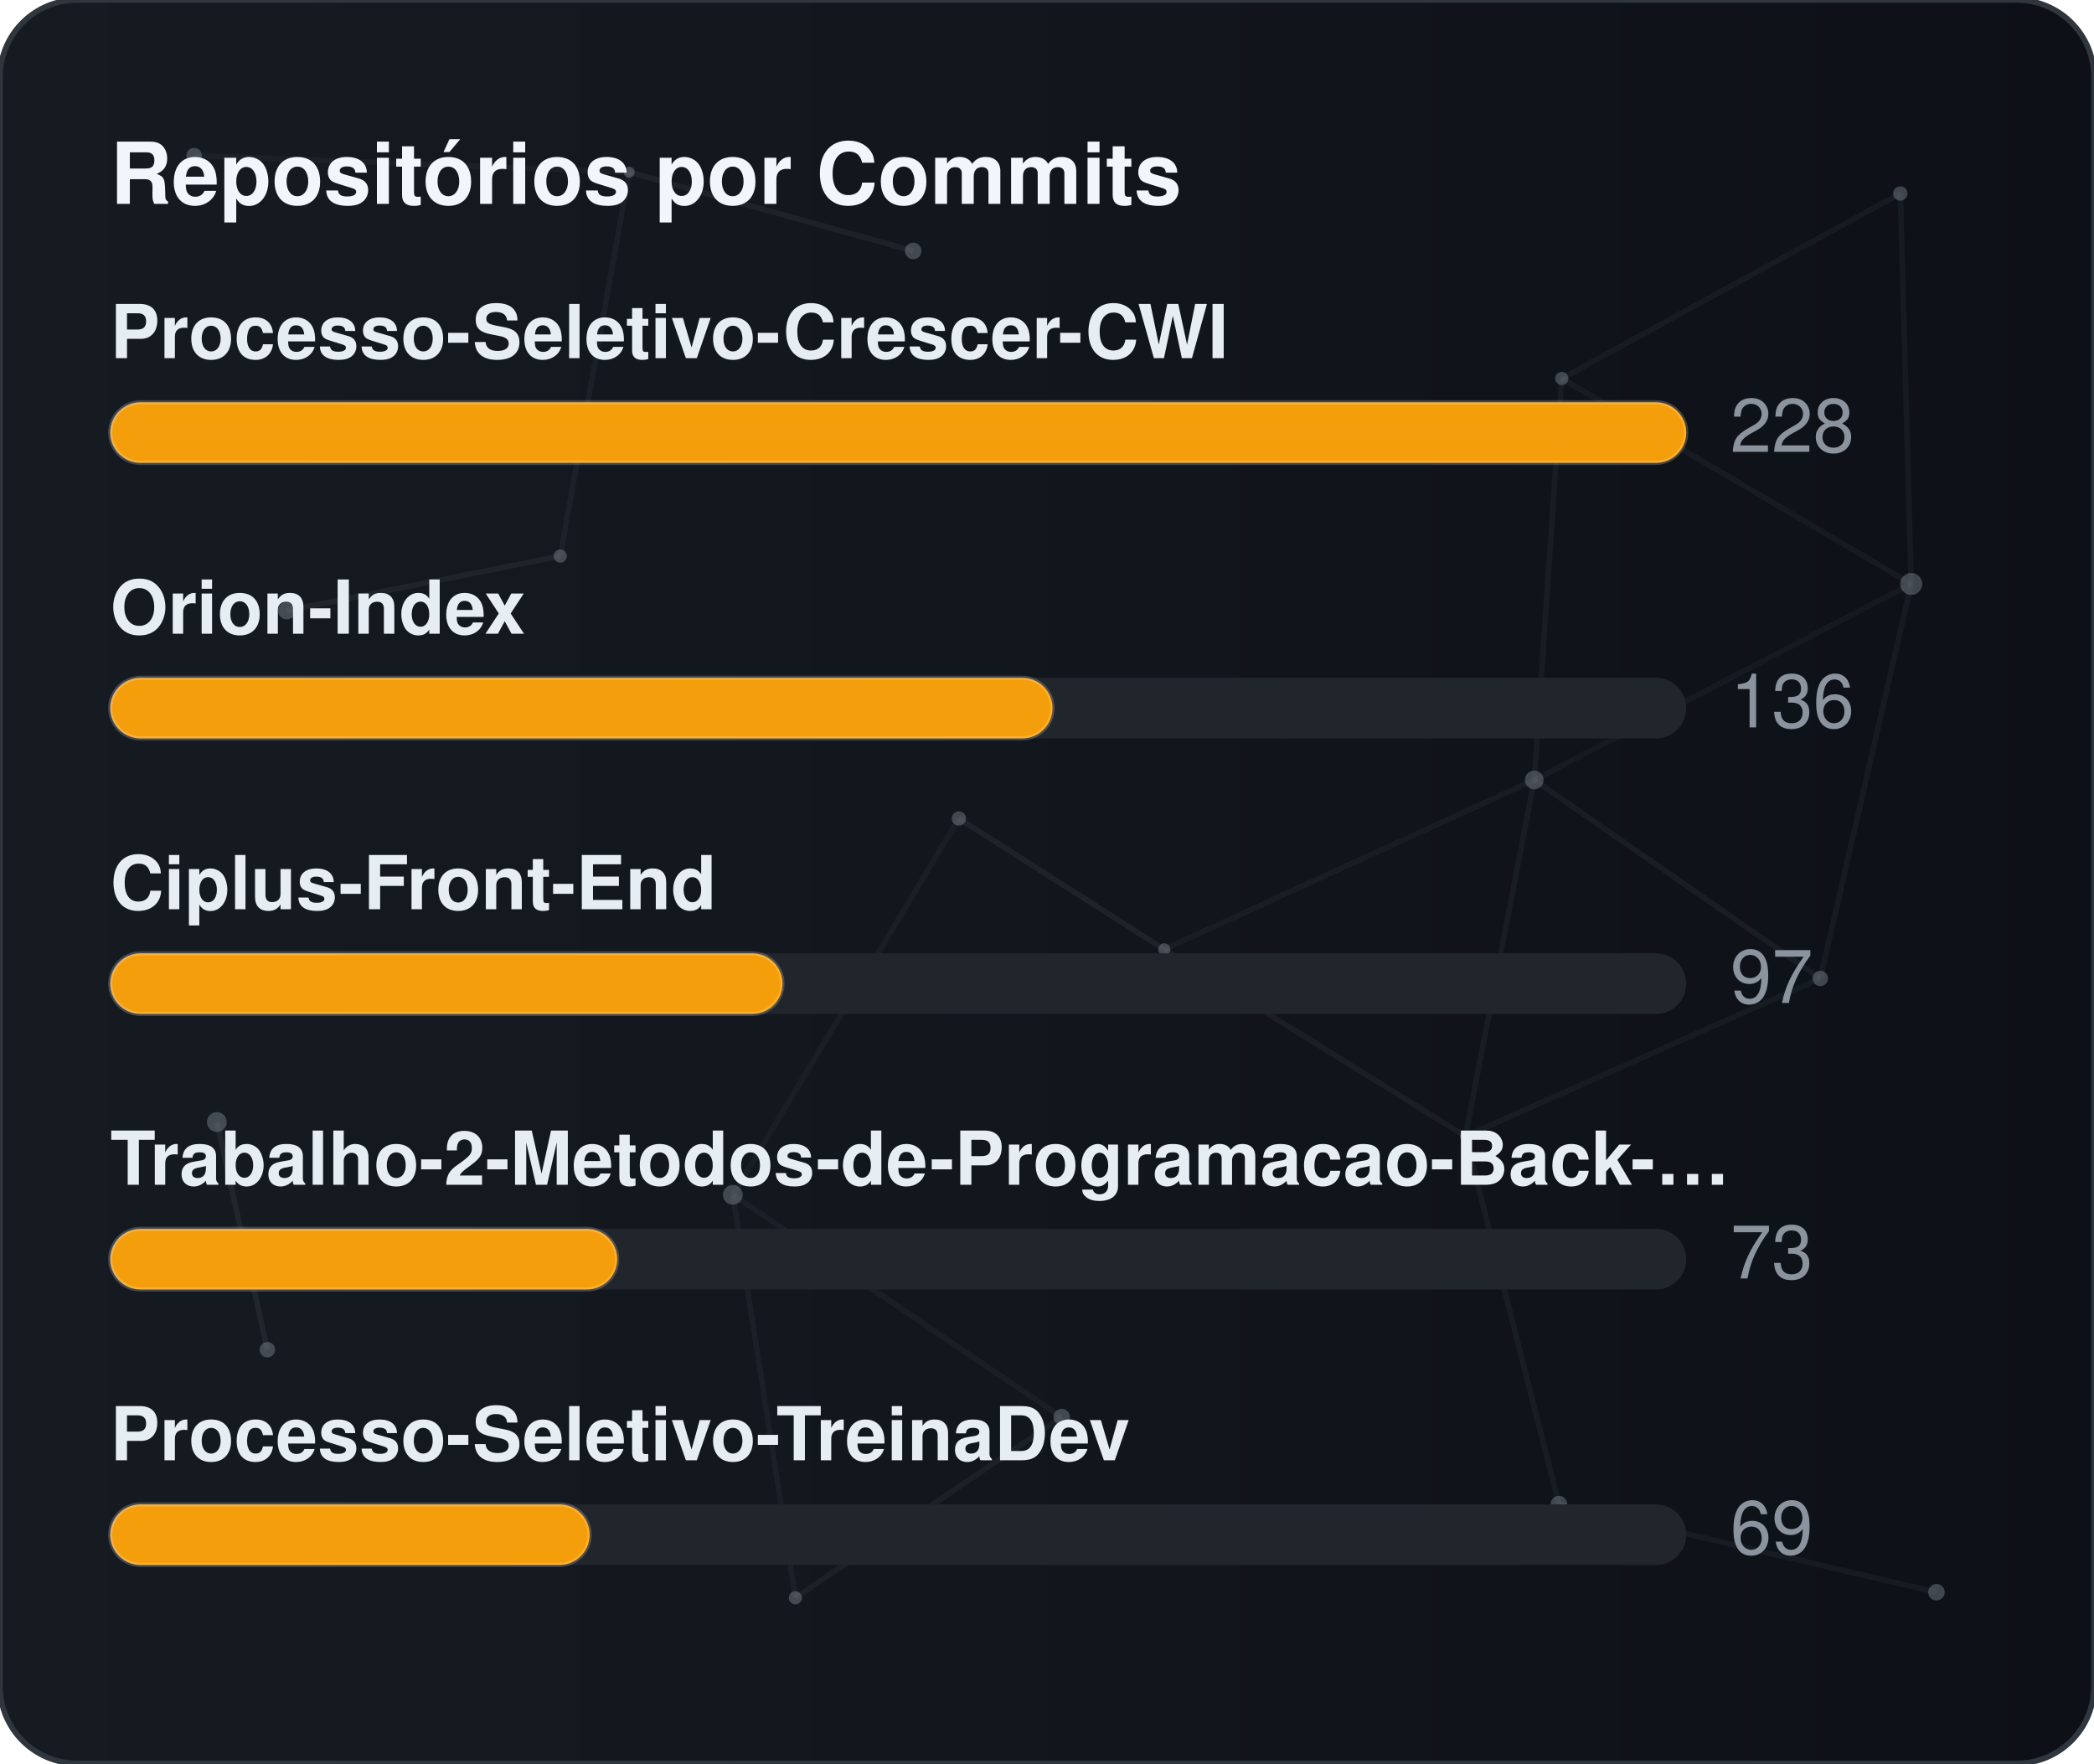
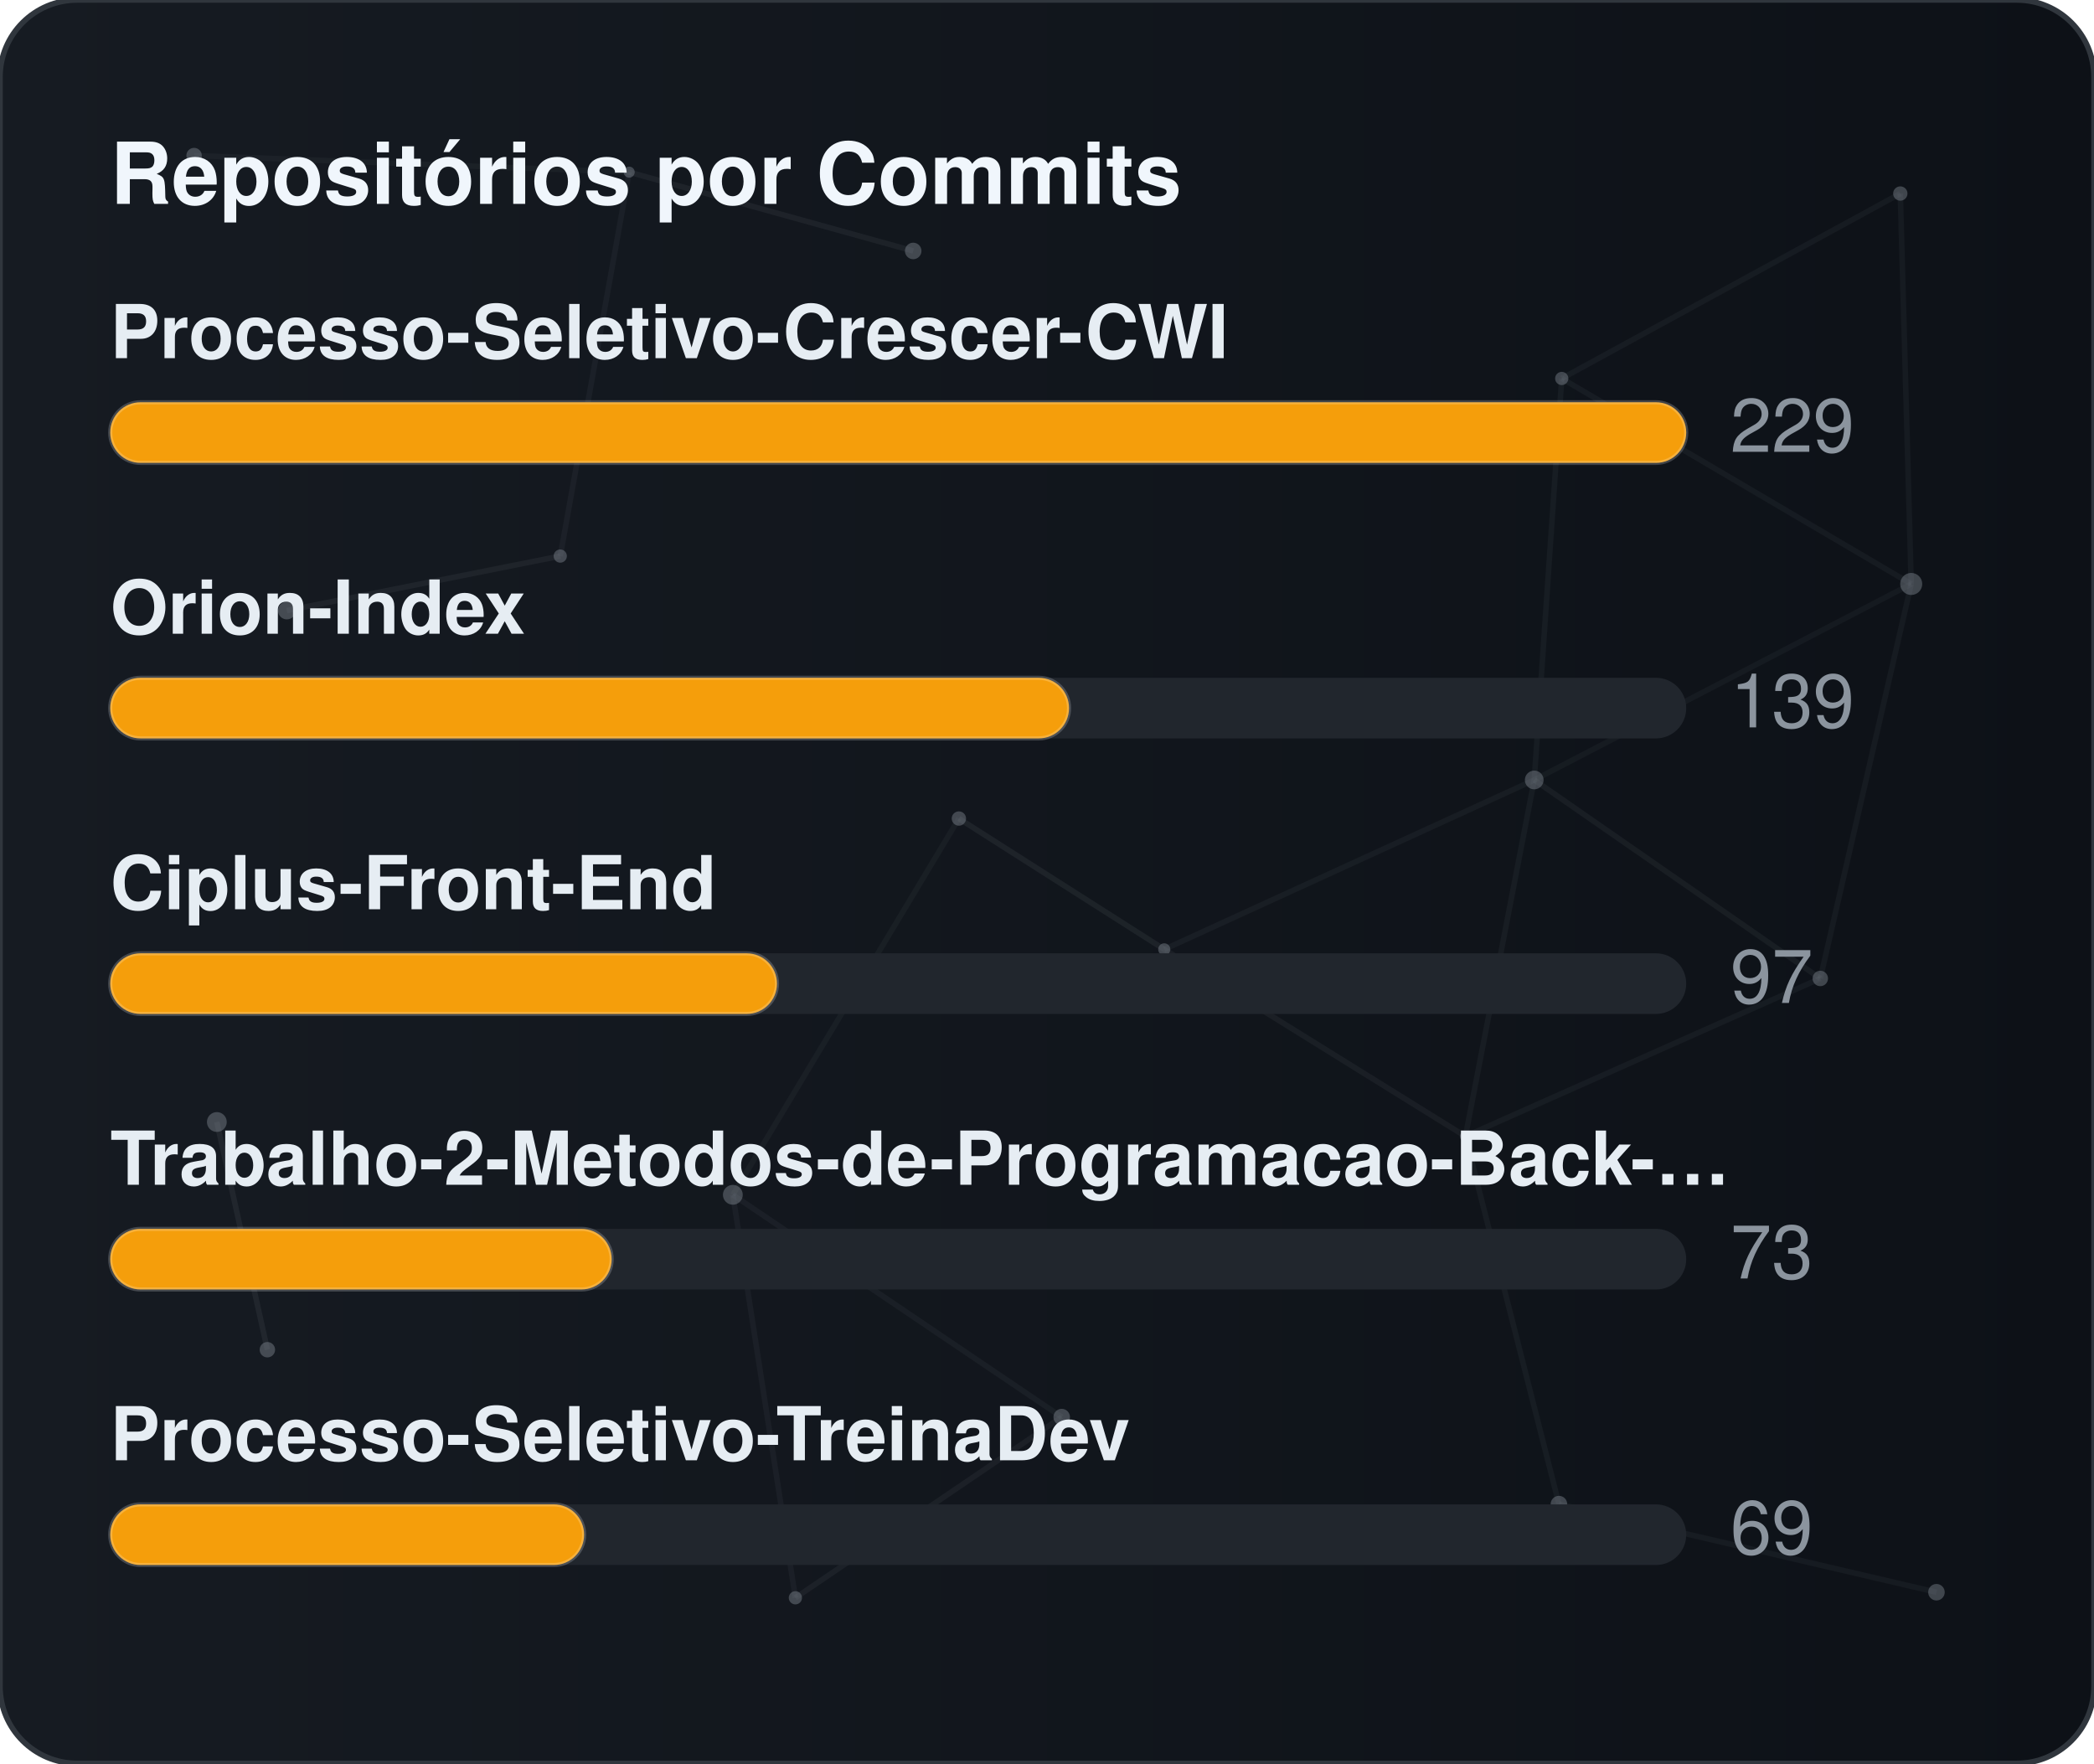
<svg xmlns="http://www.w3.org/2000/svg" width="380" height="320" viewBox="0 0 380 320" role="img" aria-label="Repositórios por Commits">
  <defs>
    <linearGradient id="gradCommits" x1="0%" y1="0%" x2="100%" y2="0%">
      <stop offset="0%" stop-color="#161b22" />
      <stop offset="100%" stop-color="#0d1117" />
    </linearGradient>
    <clipPath id="cardClipgradCommits">
      <rect x="0" y="0" width="380" height="320" rx="14" />
    </clipPath>
  </defs>
  <style>
    text { font-family: -apple-system, BlinkMacSystemFont, "Segoe UI", Helvetica, Arial, sans-serif; font-size: 13.5px; }
    .card { fill: url(#gradCommits); stroke: #30363d; stroke-width: 1; }
    .title { fill: #f0f6fc; font-weight: 700; font-size: 15.5px; }
    .lbl { fill: #e6edf3; font-weight: 600; }
    .val { fill: #8b949e; }
    .track { fill: #21262d; }
    .bar { stroke: rgba(255,255,255,0.2); stroke-width: 0.75; }
  </style>
  <rect x="0" y="0" width="380" height="320" rx="14" class="card" />
  <g clip-path="url(#cardClipgradCommits)">
    <line x1="35.22" y1="28.23" x2="114.18" y2="31.24" stroke="#8b949e" stroke-width="1" opacity="0.06">
      <animate attributeName="x1" values="35.22;35.39;35.22" dur="9.6s" repeatCount="indefinite" />
      <animate attributeName="y1" values="28.23;26.86;28.23" dur="11.5s" repeatCount="indefinite" />
      <animate attributeName="x2" values="114.18;107.41;114.18" dur="10.9s" repeatCount="indefinite" />
      <animate attributeName="y2" values="31.24;28.12;31.24" dur="13.1s" repeatCount="indefinite" />
    </line>
    <line x1="114.18" y1="31.24" x2="165.72" y2="45.54" stroke="#8b949e" stroke-width="1" opacity="0.09">
      <animate attributeName="x1" values="114.18;107.41;114.18" dur="10.9s" repeatCount="indefinite" />
      <animate attributeName="y1" values="31.24;28.12;31.24" dur="13.1s" repeatCount="indefinite" />
      <animate attributeName="x2" values="165.72;156.65;165.72" dur="7.7s" repeatCount="indefinite" />
      <animate attributeName="y2" values="45.54;47.56;45.54" dur="9.2s" repeatCount="indefinite" />
    </line>
    <line x1="114.18" y1="31.24" x2="101.67" y2="100.91" stroke="#8b949e" stroke-width="1" opacity="0.07">
      <animate attributeName="x1" values="114.18;107.41;114.18" dur="10.9s" repeatCount="indefinite" />
      <animate attributeName="y1" values="31.24;28.12;31.24" dur="13.1s" repeatCount="indefinite" />
      <animate attributeName="x2" values="101.67;109.76;101.67" dur="6.4s" repeatCount="indefinite" />
      <animate attributeName="y2" values="100.91;94.52;100.91" dur="7.6s" repeatCount="indefinite" />
    </line>
    <line x1="283.41" y1="68.68" x2="344.85" y2="35.12" stroke="#8b949e" stroke-width="1" opacity="0.07">
      <animate attributeName="x1" values="283.41;282.83;283.41" dur="12.0s" repeatCount="indefinite" />
      <animate attributeName="y1" values="68.68;66.16;68.68" dur="14.4s" repeatCount="indefinite" />
      <animate attributeName="x2" values="344.85;343.1;344.85" dur="9.8s" repeatCount="indefinite" />
      <animate attributeName="y2" values="35.12;30.36;35.12" dur="11.8s" repeatCount="indefinite" />
    </line>
    <line x1="283.41" y1="68.68" x2="278.42" y2="141.54" stroke="#8b949e" stroke-width="1" opacity="0.07">
      <animate attributeName="x1" values="283.41;282.83;283.41" dur="12.0s" repeatCount="indefinite" />
      <animate attributeName="y1" values="68.68;66.16;68.68" dur="14.4s" repeatCount="indefinite" />
      <animate attributeName="x2" values="278.42;271.97;278.42" dur="6.3s" repeatCount="indefinite" />
      <animate attributeName="y2" values="141.54;140.88;141.54" dur="7.5s" repeatCount="indefinite" />
    </line>
    <line x1="283.41" y1="68.68" x2="346.83" y2="105.97" stroke="#8b949e" stroke-width="1" opacity="0.07">
      <animate attributeName="x1" values="283.41;282.83;283.41" dur="12.0s" repeatCount="indefinite" />
      <animate attributeName="y1" values="68.68;66.16;68.68" dur="14.4s" repeatCount="indefinite" />
      <animate attributeName="x2" values="346.83;354.74;346.83" dur="10.4s" repeatCount="indefinite" />
      <animate attributeName="y2" values="105.97;113.25;105.97" dur="12.5s" repeatCount="indefinite" />
    </line>
    <line x1="344.85" y1="35.12" x2="346.83" y2="105.97" stroke="#8b949e" stroke-width="1" opacity="0.07">
      <animate attributeName="x1" values="344.85;343.1;344.85" dur="9.8s" repeatCount="indefinite" />
      <animate attributeName="y1" values="35.12;30.36;35.12" dur="11.8s" repeatCount="indefinite" />
      <animate attributeName="x2" values="346.83;354.74;346.83" dur="10.4s" repeatCount="indefinite" />
      <animate attributeName="y2" values="105.97;113.25;105.97" dur="12.5s" repeatCount="indefinite" />
    </line>
    <line x1="52.05" y1="110.8" x2="101.67" y2="100.91" stroke="#8b949e" stroke-width="1" opacity="0.09">
      <animate attributeName="x1" values="52.05;49.17;52.05" dur="7.9s" repeatCount="indefinite" />
      <animate attributeName="y1" values="110.8;114.75;110.8" dur="9.5s" repeatCount="indefinite" />
      <animate attributeName="x2" values="101.67;109.76;101.67" dur="6.4s" repeatCount="indefinite" />
      <animate attributeName="y2" values="100.91;94.52;100.91" dur="7.6s" repeatCount="indefinite" />
    </line>
    <line x1="174.01" y1="148.54" x2="132.99" y2="216.82" stroke="#8b949e" stroke-width="1" opacity="0.06">
      <animate attributeName="x1" values="174.01;179.31;174.01" dur="7.4s" repeatCount="indefinite" />
      <animate attributeName="y1" values="148.54;150.39;148.54" dur="8.9s" repeatCount="indefinite" />
      <animate attributeName="x2" values="132.99;131.19;132.99" dur="9.7s" repeatCount="indefinite" />
      <animate attributeName="y2" values="216.82;223.91;216.82" dur="11.7s" repeatCount="indefinite" />
    </line>
    <line x1="174.01" y1="148.54" x2="211.28" y2="172.28" stroke="#8b949e" stroke-width="1" opacity="0.10">
      <animate attributeName="x1" values="174.01;179.31;174.01" dur="7.4s" repeatCount="indefinite" />
      <animate attributeName="y1" values="148.54;150.39;148.54" dur="8.9s" repeatCount="indefinite" />
      <animate attributeName="x2" values="211.28;207.15;211.28" dur="8.7s" repeatCount="indefinite" />
      <animate attributeName="y2" values="172.28;167.34;172.28" dur="10.4s" repeatCount="indefinite" />
    </line>
    <line x1="278.42" y1="141.54" x2="346.83" y2="105.97" stroke="#8b949e" stroke-width="1" opacity="0.06">
      <animate attributeName="x1" values="278.42;271.97;278.42" dur="6.3s" repeatCount="indefinite" />
      <animate attributeName="y1" values="141.54;140.88;141.54" dur="7.5s" repeatCount="indefinite" />
      <animate attributeName="x2" values="346.83;354.74;346.83" dur="10.4s" repeatCount="indefinite" />
      <animate attributeName="y2" values="105.97;113.25;105.97" dur="12.5s" repeatCount="indefinite" />
    </line>
    <line x1="278.42" y1="141.54" x2="211.28" y2="172.28" stroke="#8b949e" stroke-width="1" opacity="0.07">
      <animate attributeName="x1" values="278.42;271.97;278.42" dur="6.3s" repeatCount="indefinite" />
      <animate attributeName="y1" values="141.54;140.88;141.54" dur="7.5s" repeatCount="indefinite" />
      <animate attributeName="x2" values="211.28;207.15;211.28" dur="8.7s" repeatCount="indefinite" />
      <animate attributeName="y2" values="172.28;167.34;172.28" dur="10.4s" repeatCount="indefinite" />
    </line>
    <line x1="278.42" y1="141.54" x2="265.93" y2="206.21" stroke="#8b949e" stroke-width="1" opacity="0.07">
      <animate attributeName="x1" values="278.42;271.97;278.42" dur="6.3s" repeatCount="indefinite" />
      <animate attributeName="y1" values="141.54;140.88;141.54" dur="7.5s" repeatCount="indefinite" />
      <animate attributeName="x2" values="265.93;263.56;265.93" dur="8.0s" repeatCount="indefinite" />
      <animate attributeName="y2" values="206.21;213.6;206.21" dur="9.6s" repeatCount="indefinite" />
    </line>
    <line x1="278.42" y1="141.54" x2="330.33" y2="177.56" stroke="#8b949e" stroke-width="1" opacity="0.08">
      <animate attributeName="x1" values="278.42;271.97;278.42" dur="6.3s" repeatCount="indefinite" />
      <animate attributeName="y1" values="141.54;140.88;141.54" dur="7.5s" repeatCount="indefinite" />
      <animate attributeName="x2" values="330.33;321.23;330.33" dur="10.7s" repeatCount="indefinite" />
      <animate attributeName="y2" values="177.56;172.27;177.56" dur="12.8s" repeatCount="indefinite" />
    </line>
    <line x1="346.83" y1="105.97" x2="330.33" y2="177.56" stroke="#8b949e" stroke-width="1" opacity="0.07">
      <animate attributeName="x1" values="346.83;354.74;346.83" dur="10.4s" repeatCount="indefinite" />
      <animate attributeName="y1" values="105.97;113.25;105.97" dur="12.5s" repeatCount="indefinite" />
      <animate attributeName="x2" values="330.33;321.23;330.33" dur="10.7s" repeatCount="indefinite" />
      <animate attributeName="y2" values="177.56;172.27;177.56" dur="12.8s" repeatCount="indefinite" />
    </line>
    <line x1="39.35" y1="203.61" x2="48.52" y2="244.93" stroke="#8b949e" stroke-width="1" opacity="0.10">
      <animate attributeName="x1" values="39.35;29.72;39.35" dur="11.8s" repeatCount="indefinite" />
      <animate attributeName="y1" values="203.61;200.24;203.61" dur="14.2s" repeatCount="indefinite" />
      <animate attributeName="x2" values="48.52;44.33;48.52" dur="11.9s" repeatCount="indefinite" />
      <animate attributeName="y2" values="244.93;238.49;244.93" dur="14.3s" repeatCount="indefinite" />
    </line>
    <line x1="132.99" y1="216.82" x2="144.34" y2="289.95" stroke="#8b949e" stroke-width="1" opacity="0.07">
      <animate attributeName="x1" values="132.99;131.19;132.99" dur="9.7s" repeatCount="indefinite" />
      <animate attributeName="y1" values="216.82;223.91;216.82" dur="11.7s" repeatCount="indefinite" />
      <animate attributeName="x2" values="144.34;138.5;144.34" dur="6.3s" repeatCount="indefinite" />
      <animate attributeName="y2" values="289.95;282.9;289.95" dur="7.6s" repeatCount="indefinite" />
    </line>
    <line x1="132.99" y1="216.82" x2="192.67" y2="257.16" stroke="#8b949e" stroke-width="1" opacity="0.07">
      <animate attributeName="x1" values="132.99;131.19;132.99" dur="9.7s" repeatCount="indefinite" />
      <animate attributeName="y1" values="216.82;223.91;216.82" dur="11.7s" repeatCount="indefinite" />
      <animate attributeName="x2" values="192.67;196.2;192.67" dur="6.2s" repeatCount="indefinite" />
      <animate attributeName="y2" values="257.16;251.56;257.16" dur="7.5s" repeatCount="indefinite" />
    </line>
    <line x1="211.28" y1="172.28" x2="265.93" y2="206.21" stroke="#8b949e" stroke-width="1" opacity="0.08">
      <animate attributeName="x1" values="211.28;207.15;211.28" dur="8.7s" repeatCount="indefinite" />
      <animate attributeName="y1" values="172.28;167.34;172.28" dur="10.4s" repeatCount="indefinite" />
      <animate attributeName="x2" values="265.93;263.56;265.93" dur="8.0s" repeatCount="indefinite" />
      <animate attributeName="y2" values="206.21;213.6;206.21" dur="9.6s" repeatCount="indefinite" />
    </line>
    <line x1="265.93" y1="206.21" x2="330.33" y2="177.56" stroke="#8b949e" stroke-width="1" opacity="0.07">
      <animate attributeName="x1" values="265.93;263.56;265.93" dur="8.0s" repeatCount="indefinite" />
      <animate attributeName="y1" values="206.21;213.6;206.21" dur="9.6s" repeatCount="indefinite" />
      <animate attributeName="x2" values="330.33;321.23;330.33" dur="10.7s" repeatCount="indefinite" />
      <animate attributeName="y2" values="177.56;172.27;177.56" dur="12.8s" repeatCount="indefinite" />
    </line>
    <line x1="265.93" y1="206.21" x2="282.9" y2="272.95" stroke="#8b949e" stroke-width="1" opacity="0.07">
      <animate attributeName="x1" values="265.93;263.56;265.93" dur="8.0s" repeatCount="indefinite" />
      <animate attributeName="y1" values="206.21;213.6;206.21" dur="9.6s" repeatCount="indefinite" />
      <animate attributeName="x2" values="282.9;277.88;282.9" dur="6.7s" repeatCount="indefinite" />
      <animate attributeName="y2" values="272.95;280.91;272.95" dur="8.1s" repeatCount="indefinite" />
    </line>
    <line x1="144.34" y1="289.95" x2="192.67" y2="257.16" stroke="#8b949e" stroke-width="1" opacity="0.08">
      <animate attributeName="x1" values="144.34;138.5;144.34" dur="6.3s" repeatCount="indefinite" />
      <animate attributeName="y1" values="289.95;282.9;289.95" dur="7.6s" repeatCount="indefinite" />
      <animate attributeName="x2" values="192.67;196.2;192.67" dur="6.2s" repeatCount="indefinite" />
      <animate attributeName="y2" values="257.16;251.56;257.16" dur="7.5s" repeatCount="indefinite" />
    </line>
    <line x1="282.9" y1="272.95" x2="351.41" y2="288.94" stroke="#8b949e" stroke-width="1" opacity="0.07">
      <animate attributeName="x1" values="282.9;277.88;282.9" dur="6.7s" repeatCount="indefinite" />
      <animate attributeName="y1" values="272.95;280.91;272.95" dur="8.1s" repeatCount="indefinite" />
      <animate attributeName="x2" values="351.41;356.89;351.41" dur="11.9s" repeatCount="indefinite" />
      <animate attributeName="y2" values="288.94;287.49;288.94" dur="14.3s" repeatCount="indefinite" />
    </line>
    <circle cx="35.22" cy="28.23" r="1.4" fill="#8b949e" opacity="0.40">
      <animate attributeName="cx" values="35.22;35.39;35.22" dur="9.6s" repeatCount="indefinite" />
      <animate attributeName="cy" values="28.23;26.86;28.23" dur="11.5s" repeatCount="indefinite" />
    </circle>
    <circle cx="114.18" cy="31.24" r="1.0" fill="#8b949e" opacity="0.40">
      <animate attributeName="cx" values="114.18;107.41;114.18" dur="10.9s" repeatCount="indefinite" />
      <animate attributeName="cy" values="31.24;28.12;31.24" dur="13.1s" repeatCount="indefinite" />
    </circle>
    <circle cx="165.72" cy="45.54" r="1.5" fill="#8b949e" opacity="0.40">
      <animate attributeName="cx" values="165.72;156.65;165.72" dur="7.7s" repeatCount="indefinite" />
      <animate attributeName="cy" values="45.54;47.56;45.54" dur="9.2s" repeatCount="indefinite" />
    </circle>
    <circle cx="283.41" cy="68.68" r="1.2" fill="#8b949e" opacity="0.40">
      <animate attributeName="cx" values="283.41;282.83;283.41" dur="12.0s" repeatCount="indefinite" />
      <animate attributeName="cy" values="68.68;66.16;68.68" dur="14.4s" repeatCount="indefinite" />
    </circle>
    <circle cx="344.85" cy="35.12" r="1.3" fill="#8b949e" opacity="0.40">
      <animate attributeName="cx" values="344.85;343.1;344.85" dur="9.8s" repeatCount="indefinite" />
      <animate attributeName="cy" values="35.12;30.36;35.12" dur="11.8s" repeatCount="indefinite" />
    </circle>
    <circle cx="52.05" cy="110.8" r="1.6" fill="#8b949e" opacity="0.40">
      <animate attributeName="cx" values="52.05;49.17;52.05" dur="7.9s" repeatCount="indefinite" />
      <animate attributeName="cy" values="110.8;114.75;110.8" dur="9.5s" repeatCount="indefinite" />
    </circle>
    <circle cx="101.67" cy="100.91" r="1.2" fill="#8b949e" opacity="0.40">
      <animate attributeName="cx" values="101.67;109.76;101.67" dur="6.4s" repeatCount="indefinite" />
      <animate attributeName="cy" values="100.91;94.52;100.91" dur="7.6s" repeatCount="indefinite" />
    </circle>
    <circle cx="174.01" cy="148.54" r="1.3" fill="#8b949e" opacity="0.40">
      <animate attributeName="cx" values="174.01;179.31;174.01" dur="7.4s" repeatCount="indefinite" />
      <animate attributeName="cy" values="148.54;150.39;148.54" dur="8.9s" repeatCount="indefinite" />
    </circle>
    <circle cx="278.42" cy="141.54" r="1.7" fill="#8b949e" opacity="0.40">
      <animate attributeName="cx" values="278.42;271.97;278.42" dur="6.3s" repeatCount="indefinite" />
      <animate attributeName="cy" values="141.54;140.88;141.54" dur="7.5s" repeatCount="indefinite" />
    </circle>
    <circle cx="346.83" cy="105.97" r="2.0" fill="#8b949e" opacity="0.40">
      <animate attributeName="cx" values="346.83;354.74;346.83" dur="10.4s" repeatCount="indefinite" />
      <animate attributeName="cy" values="105.97;113.25;105.97" dur="12.5s" repeatCount="indefinite" />
    </circle>
    <circle cx="39.35" cy="203.61" r="1.8" fill="#8b949e" opacity="0.40">
      <animate attributeName="cx" values="39.35;29.72;39.35" dur="11.8s" repeatCount="indefinite" />
      <animate attributeName="cy" values="203.61;200.24;203.61" dur="14.2s" repeatCount="indefinite" />
    </circle>
    <circle cx="132.99" cy="216.82" r="1.8" fill="#8b949e" opacity="0.40">
      <animate attributeName="cx" values="132.99;131.19;132.99" dur="9.7s" repeatCount="indefinite" />
      <animate attributeName="cy" values="216.82;223.91;216.82" dur="11.7s" repeatCount="indefinite" />
    </circle>
    <circle cx="211.28" cy="172.28" r="1.1" fill="#8b949e" opacity="0.40">
      <animate attributeName="cx" values="211.28;207.15;211.28" dur="8.7s" repeatCount="indefinite" />
      <animate attributeName="cy" values="172.28;167.34;172.28" dur="10.4s" repeatCount="indefinite" />
    </circle>
    <circle cx="265.93" cy="206.21" r="1.0" fill="#8b949e" opacity="0.40">
      <animate attributeName="cx" values="265.93;263.56;265.93" dur="8.0s" repeatCount="indefinite" />
      <animate attributeName="cy" values="206.21;213.6;206.21" dur="9.6s" repeatCount="indefinite" />
    </circle>
    <circle cx="330.33" cy="177.56" r="1.4" fill="#8b949e" opacity="0.40">
      <animate attributeName="cx" values="330.33;321.23;330.33" dur="10.7s" repeatCount="indefinite" />
      <animate attributeName="cy" values="177.56;172.27;177.56" dur="12.8s" repeatCount="indefinite" />
    </circle>
    <circle cx="48.52" cy="244.93" r="1.4" fill="#8b949e" opacity="0.40">
      <animate attributeName="cx" values="48.52;44.33;48.52" dur="11.9s" repeatCount="indefinite" />
      <animate attributeName="cy" values="244.93;238.49;244.93" dur="14.3s" repeatCount="indefinite" />
    </circle>
    <circle cx="144.34" cy="289.95" r="1.2" fill="#8b949e" opacity="0.40">
      <animate attributeName="cx" values="144.34;138.5;144.34" dur="6.3s" repeatCount="indefinite" />
      <animate attributeName="cy" values="289.95;282.9;289.95" dur="7.6s" repeatCount="indefinite" />
    </circle>
    <circle cx="192.67" cy="257.16" r="1.5" fill="#8b949e" opacity="0.40">
      <animate attributeName="cx" values="192.67;196.2;192.67" dur="6.2s" repeatCount="indefinite" />
      <animate attributeName="cy" values="257.16;251.56;257.16" dur="7.5s" repeatCount="indefinite" />
    </circle>
    <circle cx="282.9" cy="272.95" r="1.5" fill="#8b949e" opacity="0.40">
      <animate attributeName="cx" values="282.9;277.88;282.9" dur="6.7s" repeatCount="indefinite" />
      <animate attributeName="cy" values="272.95;280.91;272.95" dur="8.1s" repeatCount="indefinite" />
    </circle>
    <circle cx="351.41" cy="288.94" r="1.5" fill="#8b949e" opacity="0.40">
      <animate attributeName="cx" values="351.41;356.89;351.41" dur="11.9s" repeatCount="indefinite" />
      <animate attributeName="cy" values="288.94;287.49;288.94" dur="14.3s" repeatCount="indefinite" />
    </circle>
  </g>
  <text x="20" y="37" class="title">Repositórios por Commits</text>
  <text x="20" y="65" class="lbl">Processo-Seletivo-Crescer-CWI</text>
  <rect x="20" y="73" width="286" height="11" rx="5.5" class="track" />
  <rect x="20" y="73" width="286" height="11" rx="5.5" fill="#f59e0b" class="bar" />
-   <text x="314" y="82" class="val">228</text>
+   <text x="314" y="82" class="val">229</text>
  <text x="20" y="115" class="lbl">Orion-Index</text>
  <rect x="20" y="123" width="286" height="11" rx="5.5" class="track" />
-   <rect x="20" y="123" width="171" height="11" rx="5.5" fill="#f59e0b" class="bar" />
-   <text x="314" y="132" class="val">136</text>
+   <rect x="20" y="123" width="174" height="11" rx="5.5" fill="#f59e0b" class="bar" />
+   <text x="314" y="132" class="val">139</text>
  <text x="20" y="165" class="lbl">Ciplus-Front-End</text>
  <rect x="20" y="173" width="286" height="11" rx="5.5" class="track" />
-   <rect x="20" y="173" width="122" height="11" rx="5.5" fill="#f59e0b" class="bar" />
+   <rect x="20" y="173" width="121" height="11" rx="5.5" fill="#f59e0b" class="bar" />
  <text x="314" y="182" class="val">97</text>
  <text x="20" y="215" class="lbl">Trabalho-2-Metodos-de-Programacao-Back-…</text>
  <rect x="20" y="223" width="286" height="11" rx="5.5" class="track" />
-   <rect x="20" y="223" width="92" height="11" rx="5.5" fill="#f59e0b" class="bar" />
+   <rect x="20" y="223" width="91" height="11" rx="5.5" fill="#f59e0b" class="bar" />
  <text x="314" y="232" class="val">73</text>
  <text x="20" y="265" class="lbl">Processo-Seletivo-TreinaDev</text>
  <rect x="20" y="273" width="286" height="11" rx="5.5" class="track" />
-   <rect x="20" y="273" width="87" height="11" rx="5.5" fill="#f59e0b" class="bar" />
+   <rect x="20" y="273" width="86" height="11" rx="5.5" fill="#f59e0b" class="bar" />
  <text x="314" y="282" class="val">69</text>
</svg>
